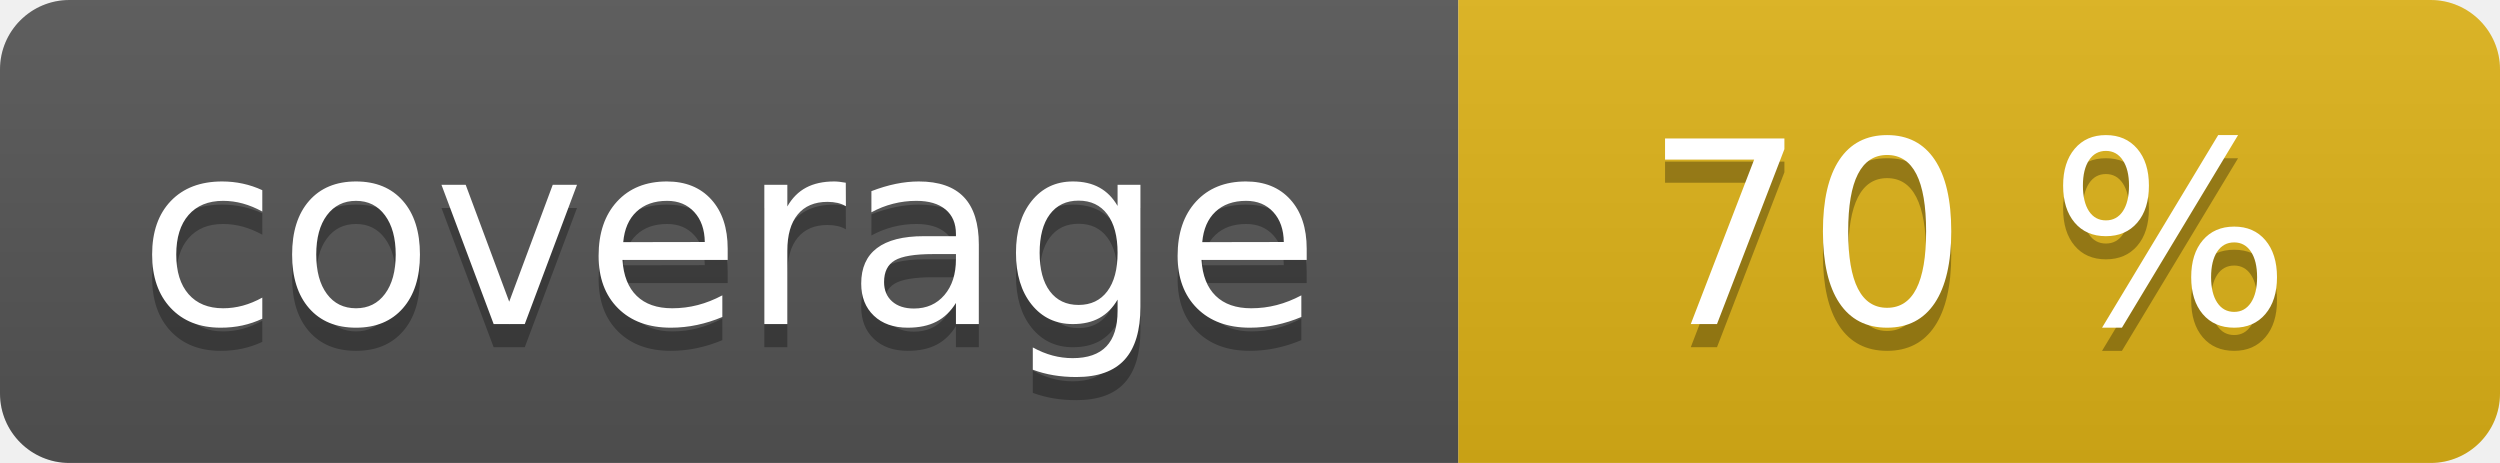
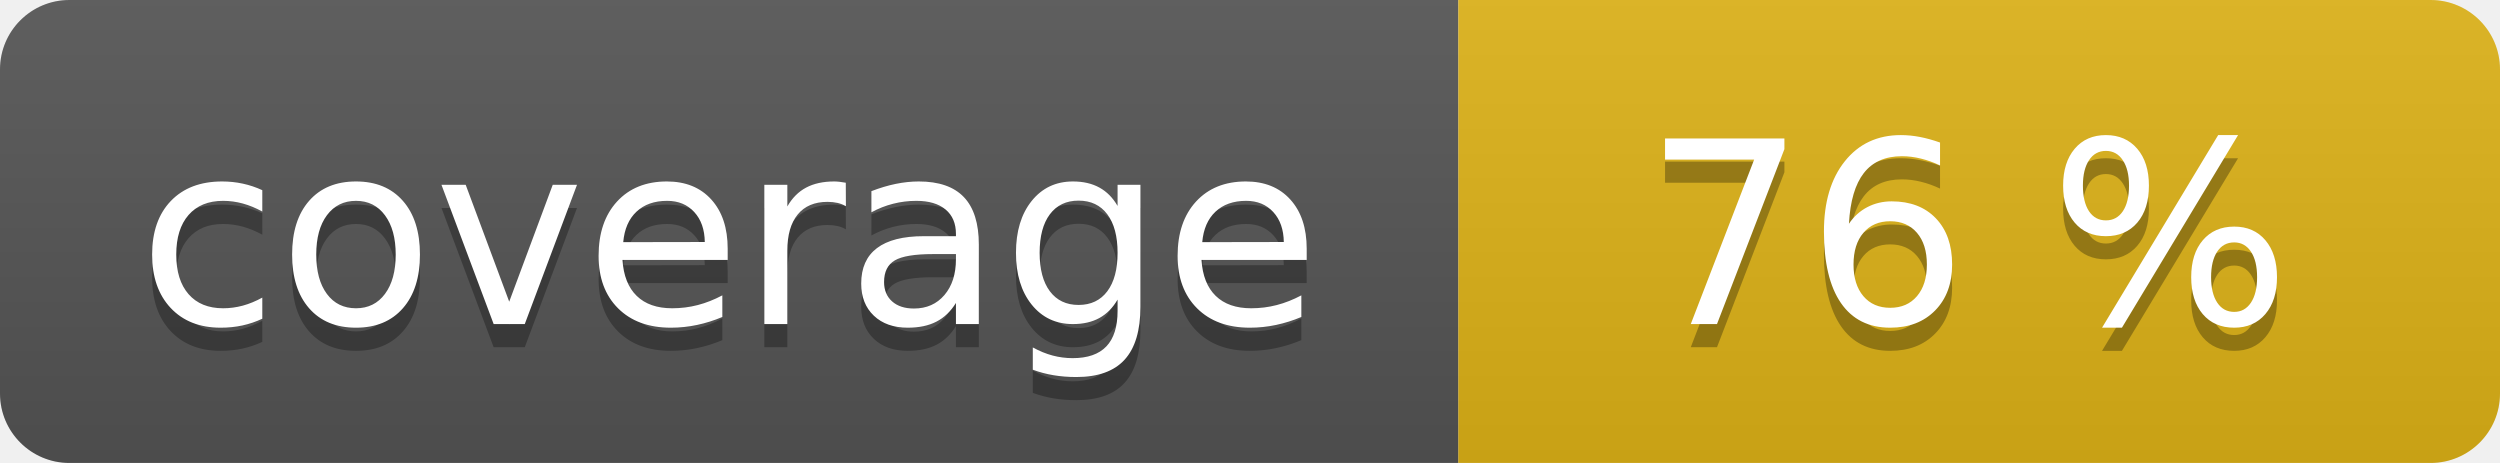
<svg xmlns="http://www.w3.org/2000/svg" width="108" height="20" role="img">
  <linearGradient id="s" x2="0" y2="100%">
    <stop offset="0" stop-color="#bbb" stop-opacity=".1" />
    <stop offset="1" stop-opacity=".1" />
  </linearGradient>
  <clipPath id="r">
    <rect width="108" height="20" rx="3" fill="#fff" />
  </clipPath>
  <g clip-path="url(#r)">
    <rect width="63" height="20" fill="#555" />
    <rect x="63" width="45" height="20" fill="#dfb317" />
    <rect width="108" height="20" fill="url(#s)" />
  </g>
  <g fill="#fff" text-anchor="middle" font-family="Verdana,Geneva,DejaVu Sans,sans-serif" text-rendering="geometricPrecision" font-size="110">
    <text aria-hidden="true" x="315" y="150" fill="#010101" fill-opacity=".3" transform="scale(.1)" textLength="530">coverage</text>
    <text x="315" y="140" transform="scale(.1)" fill="#fff" textLength="530">coverage</text>
-     <text aria-hidden="true" x="850" y="150" fill="#010101" fill-opacity=".3" transform="scale(.1)" textLength="350">70 %</text>
-     <text x="850" y="140" transform="scale(.1)" fill="#fff" textLength="350">70 %</text>
+     <text aria-hidden="true" x="850" y="150" fill="#010101" fill-opacity=".3" transform="scale(.1)" textLength="350">76 %</text>
+     <text x="850" y="140" transform="scale(.1)" fill="#fff" textLength="350">76 %</text>
  </g>
</svg>
